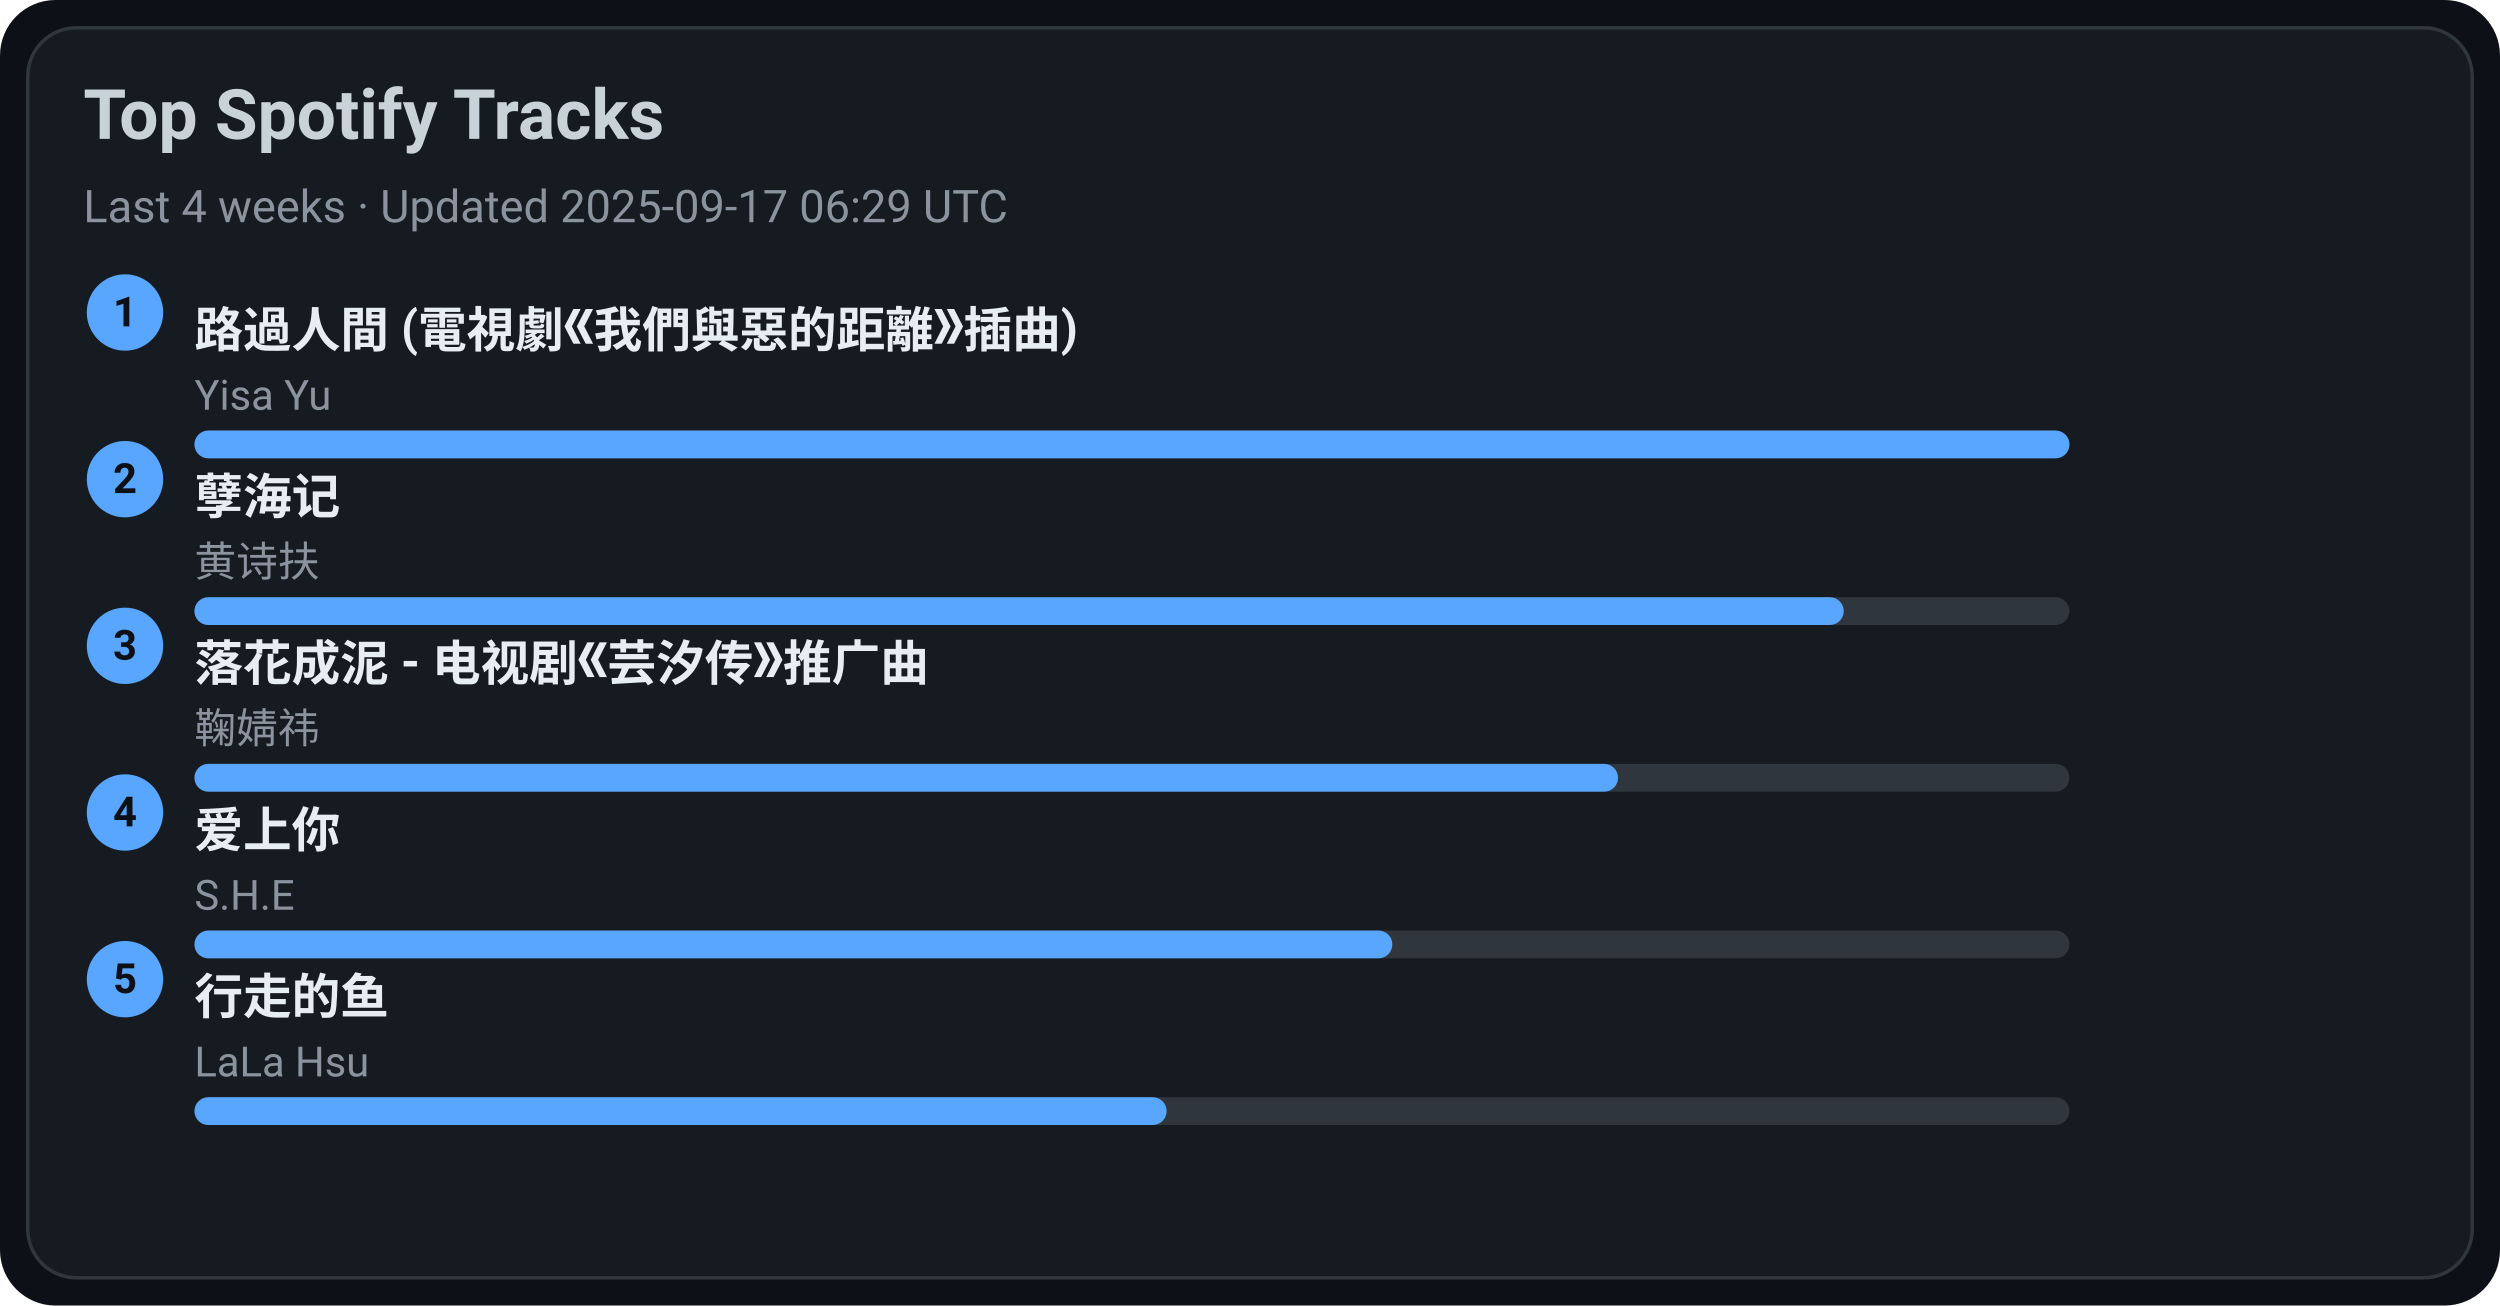
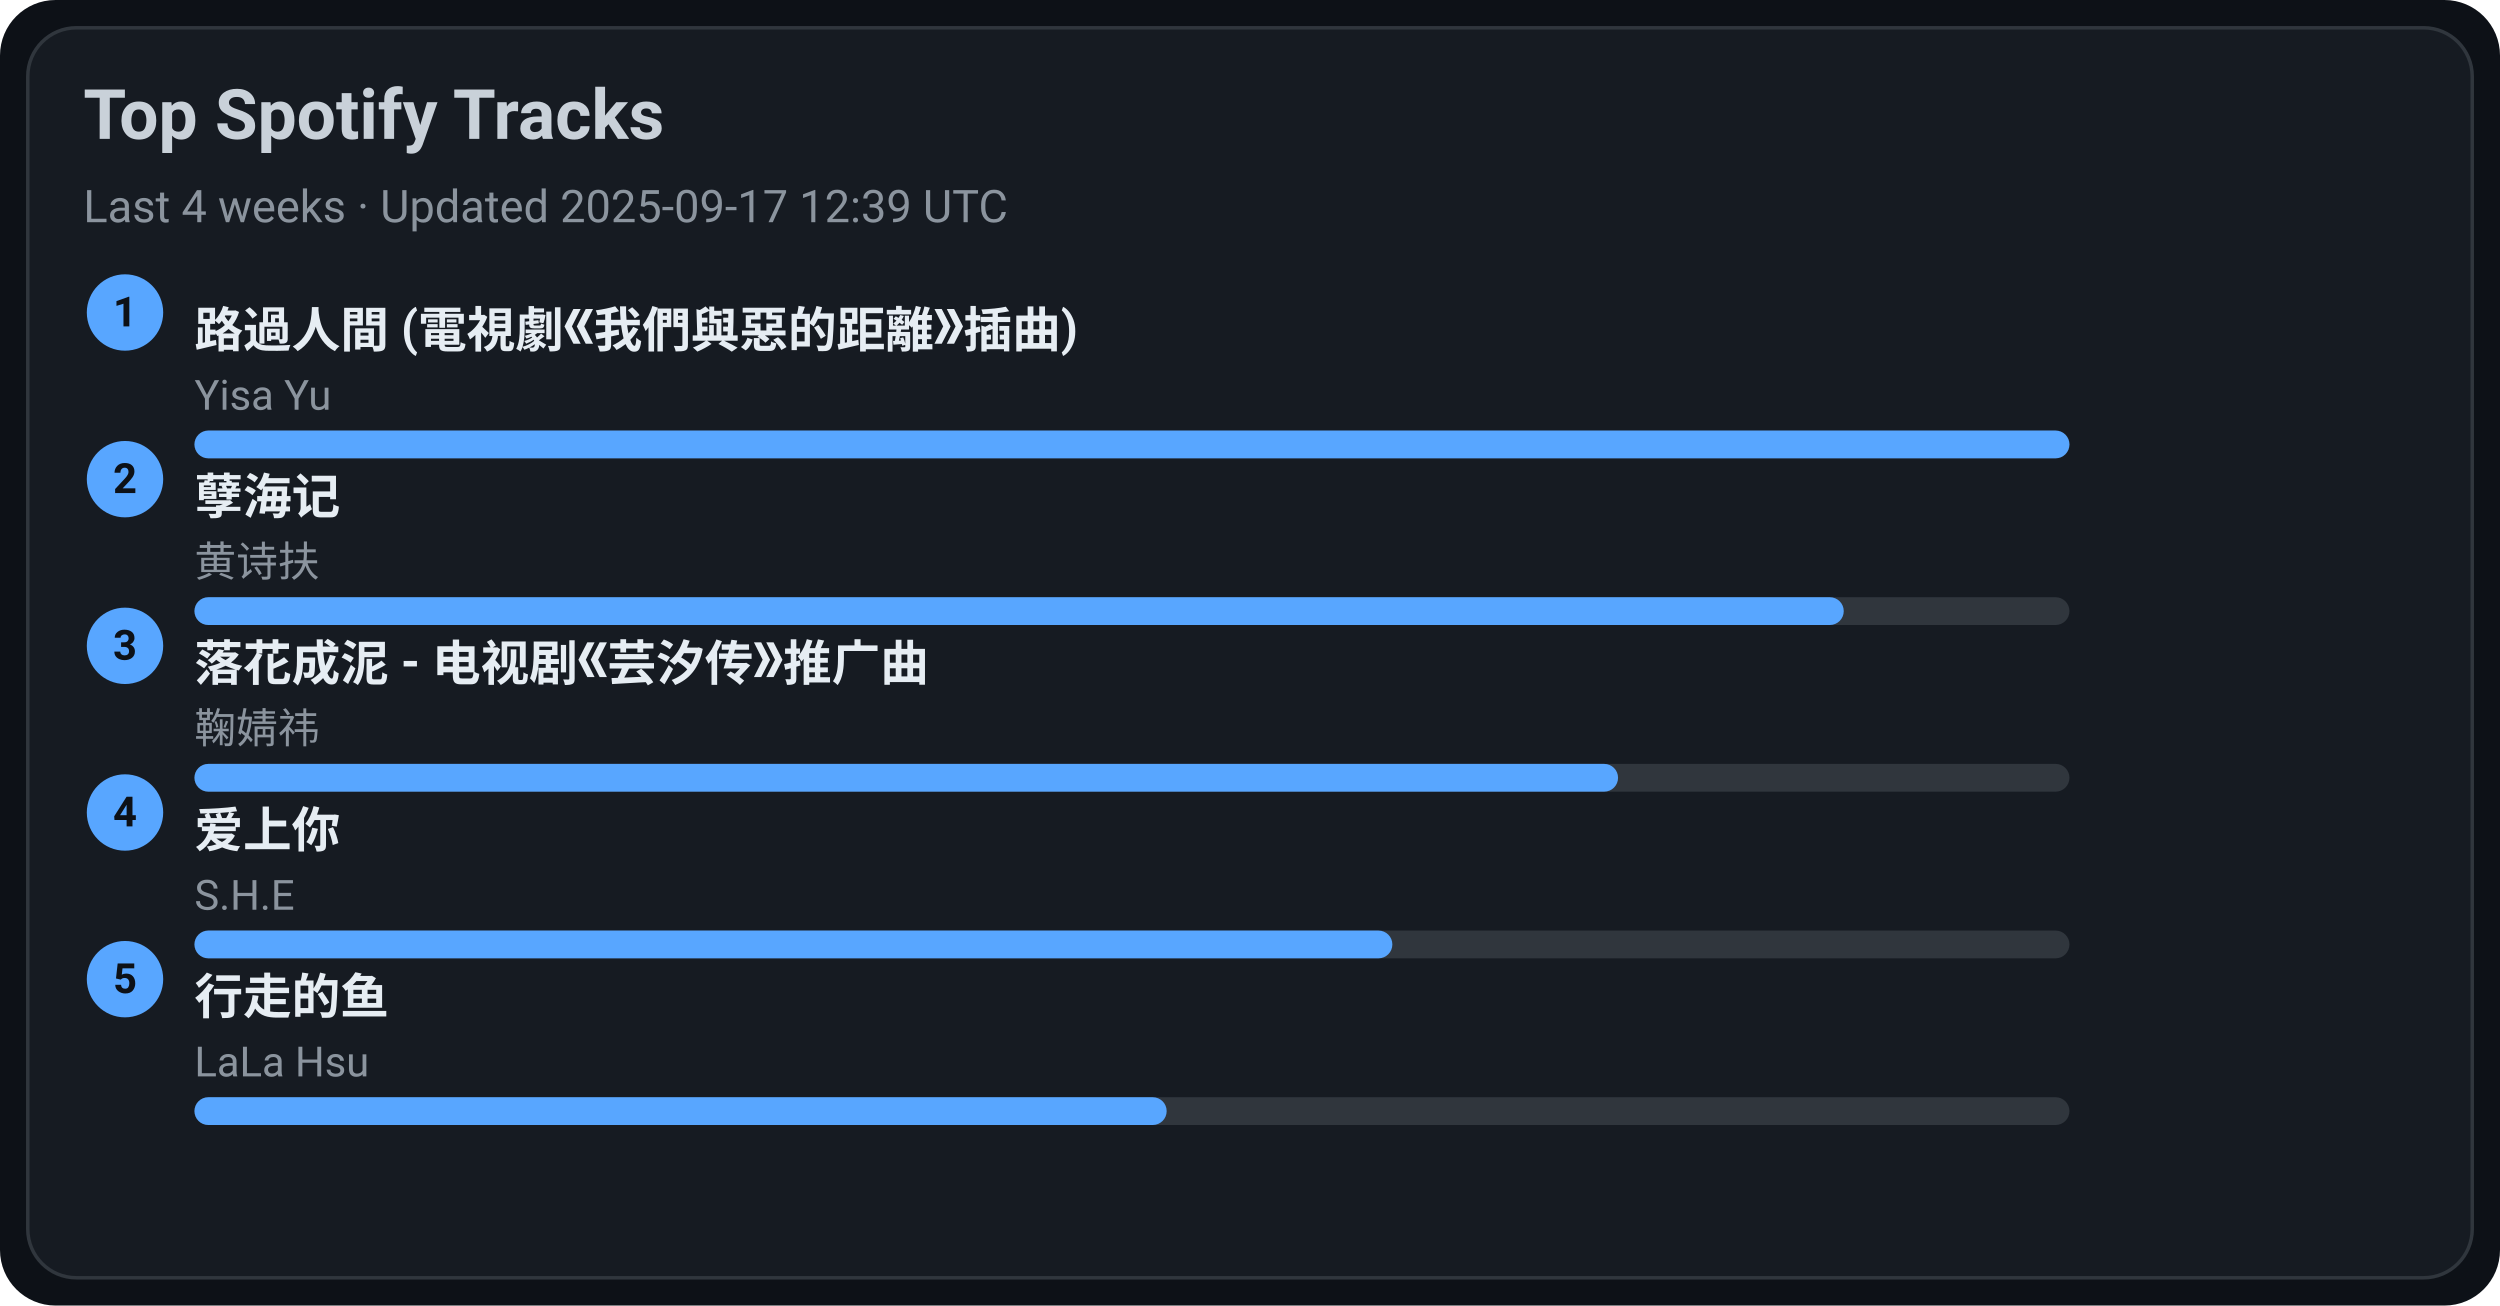
<svg xmlns="http://www.w3.org/2000/svg" width="720" height="376" viewBox="0 0 720 376">
  <style>text{font-family:-apple-system,BlinkMacSystemFont,Segoe UI,Roboto,Ubuntu,Helvetica Neue,Arial,Noto Sans,sans-serif}</style>
  <rect width="720" height="376" rx="16" fill="#0d1117" />
  <rect x="8" y="8" width="704" height="360" rx="14" fill="#161b22" stroke="#30363d" />
  <text x="24" y="40" font-size="20" fill="#c9d1d9" font-weight="600">Top Spotify Tracks</text>
-   <text x="24" y="64" font-size="13" fill="#8b949e">Last 4 weeks · Updated 2025-09-17 06:29 UTC</text>
+   <text x="24" y="64" font-size="13" fill="#8b949e">Last 4 weeks · Updated 2025-09-17 12:39 UTC</text>
  <circle cx="36" cy="90" r="11" fill="#58a6ff" />
  <text x="36" y="94" text-anchor="middle" font-size="12" fill="#0d1117" font-weight="700">1</text>
  <a href="https://open.spotify.com/track/1ZSleGniKMWNrWvK5cGALO" target="_blank" rel="noopener noreferrer">
    <text x="56" y="100" font-size="14" fill="#e6edf3" font-weight="600">路過人間 (電視劇《我們與惡的距離》插曲)</text>
  </a>
  <text x="56" y="118" font-size="12" fill="#8b949e">Yisa Yu</text>
  <rect x="56" y="124" width="540" height="8" rx="4" fill="#30363d" />
  <rect x="56" y="124" width="540" height="8" rx="4" fill="#58a6ff" />
  <circle cx="36" cy="138" r="11" fill="#58a6ff" />
  <text x="36" y="142" text-anchor="middle" font-size="12" fill="#0d1117" font-weight="700">2</text>
  <a href="https://open.spotify.com/track/3eIovUMhirNN6btJbpzNqD" target="_blank" rel="noopener noreferrer">
    <text x="56" y="148" font-size="14" fill="#e6edf3" font-weight="600">孽海记</text>
  </a>
  <text x="56" y="166" font-size="12" fill="#8b949e">黄诗扶</text>
  <rect x="56" y="172" width="540" height="8" rx="4" fill="#30363d" />
  <rect x="56" y="172" width="475" height="8" rx="4" fill="#58a6ff" />
  <circle cx="36" cy="186" r="11" fill="#58a6ff" />
  <text x="36" y="190" text-anchor="middle" font-size="12" fill="#0d1117" font-weight="700">3</text>
  <a href="https://open.spotify.com/track/3kOZsJz3crGIWWHeoCNa0O" target="_blank" rel="noopener noreferrer">
    <text x="56" y="196" font-size="14" fill="#e6edf3" font-weight="600">落花成泥 - 电视剧《芸汐传》推广曲</text>
  </a>
  <text x="56" y="214" font-size="12" fill="#8b949e">鞠婧祎</text>
  <rect x="56" y="220" width="540" height="8" rx="4" fill="#30363d" />
  <rect x="56" y="220" width="410" height="8" rx="4" fill="#58a6ff" />
  <circle cx="36" cy="234" r="11" fill="#58a6ff" />
  <text x="36" y="238" text-anchor="middle" font-size="12" fill="#0d1117" font-weight="700">4</text>
  <a href="https://open.spotify.com/track/4hcNpo1rtbzyNswsM5byTf" target="_blank" rel="noopener noreferrer">
    <text x="56" y="244" font-size="14" fill="#e6edf3" font-weight="600">爱上你</text>
  </a>
  <text x="56" y="262" font-size="12" fill="#8b949e">S.H.E</text>
  <rect x="56" y="268" width="540" height="8" rx="4" fill="#30363d" />
  <rect x="56" y="268" width="345" height="8" rx="4" fill="#58a6ff" />
  <circle cx="36" cy="282" r="11" fill="#58a6ff" />
  <text x="36" y="286" text-anchor="middle" font-size="12" fill="#0d1117" font-weight="700">5</text>
  <a href="https://open.spotify.com/track/5tGyQ1cWTaHBfZSHWr8AZb" target="_blank" rel="noopener noreferrer">
    <text x="56" y="292" font-size="14" fill="#e6edf3" font-weight="600">行走的鱼</text>
  </a>
  <text x="56" y="310" font-size="12" fill="#8b949e">LaLa Hsu</text>
  <rect x="56" y="316" width="540" height="8" rx="4" fill="#30363d" />
  <rect x="56" y="316" width="280" height="8" rx="4" fill="#58a6ff" />
</svg>
